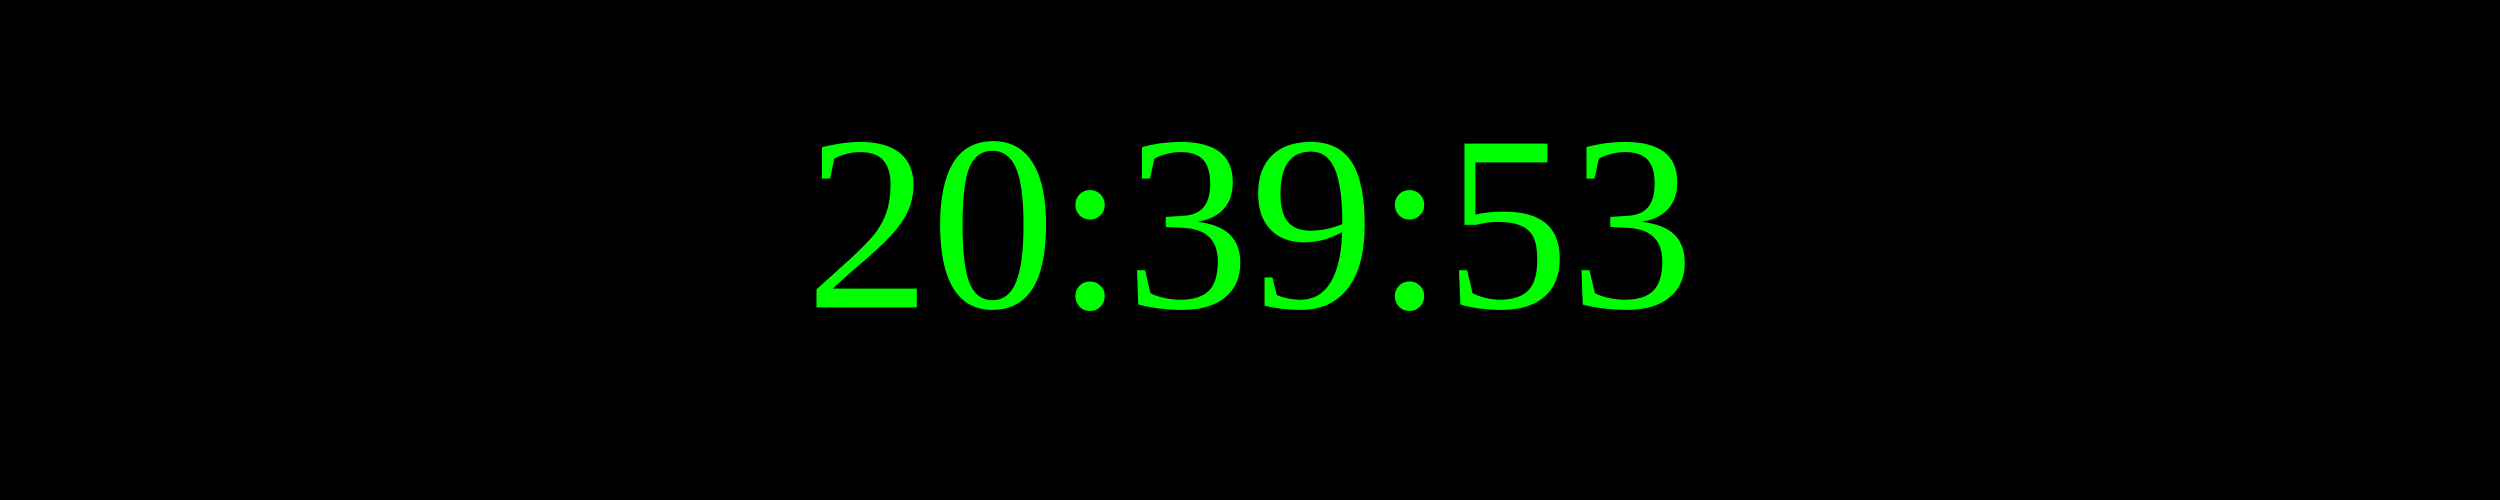
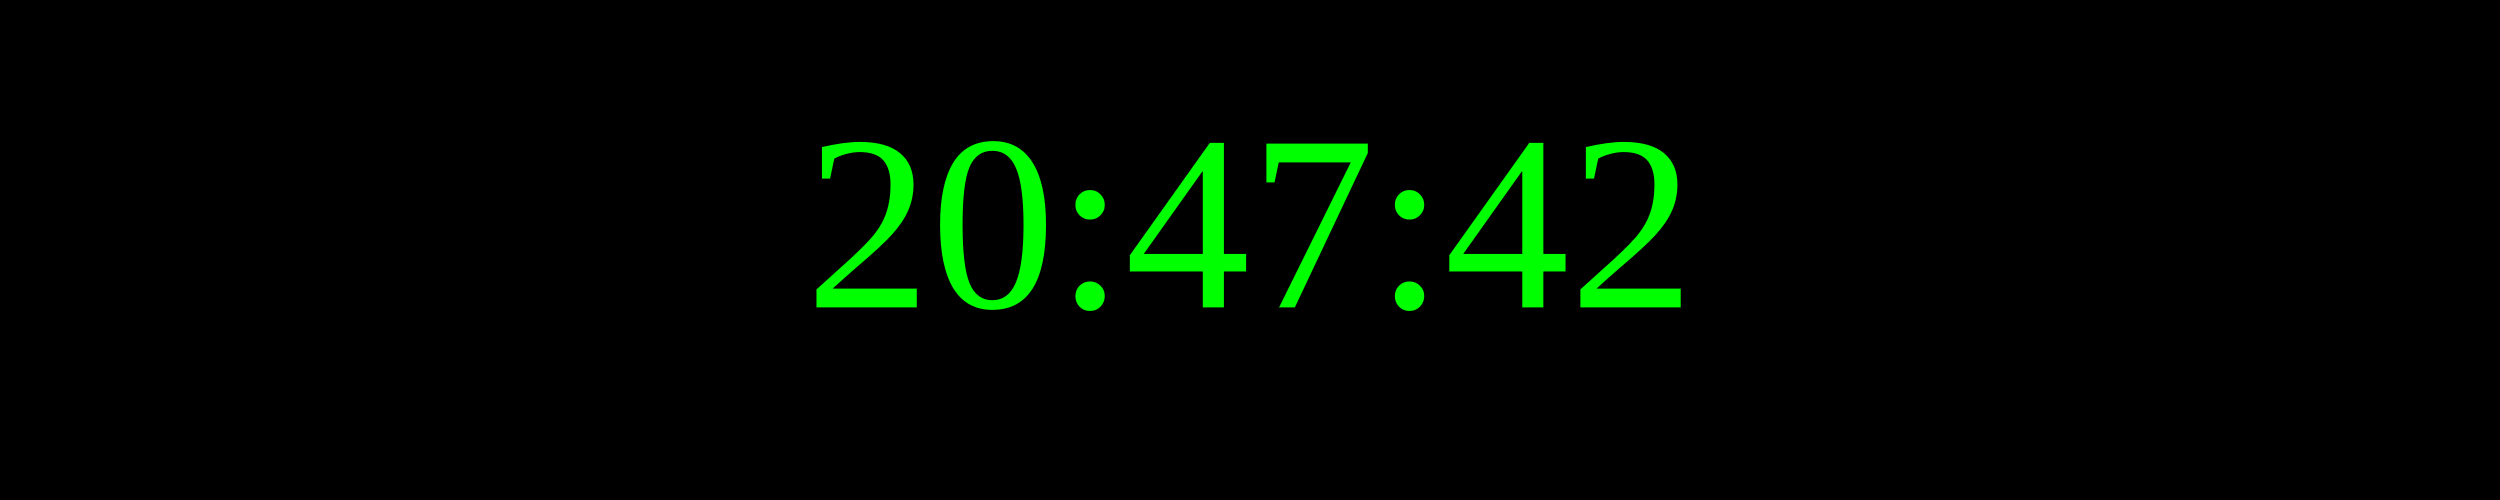
<svg xmlns="http://www.w3.org/2000/svg" width="250" height="50">
  <rect width="100%" height="100%" fill="black" />
  <text x="50%" y="50%" font-size="25" fill="lime" text-anchor="middle" dominant-baseline="middle">
- 20:39:53
+ 20:47:42
</text>
</svg>
